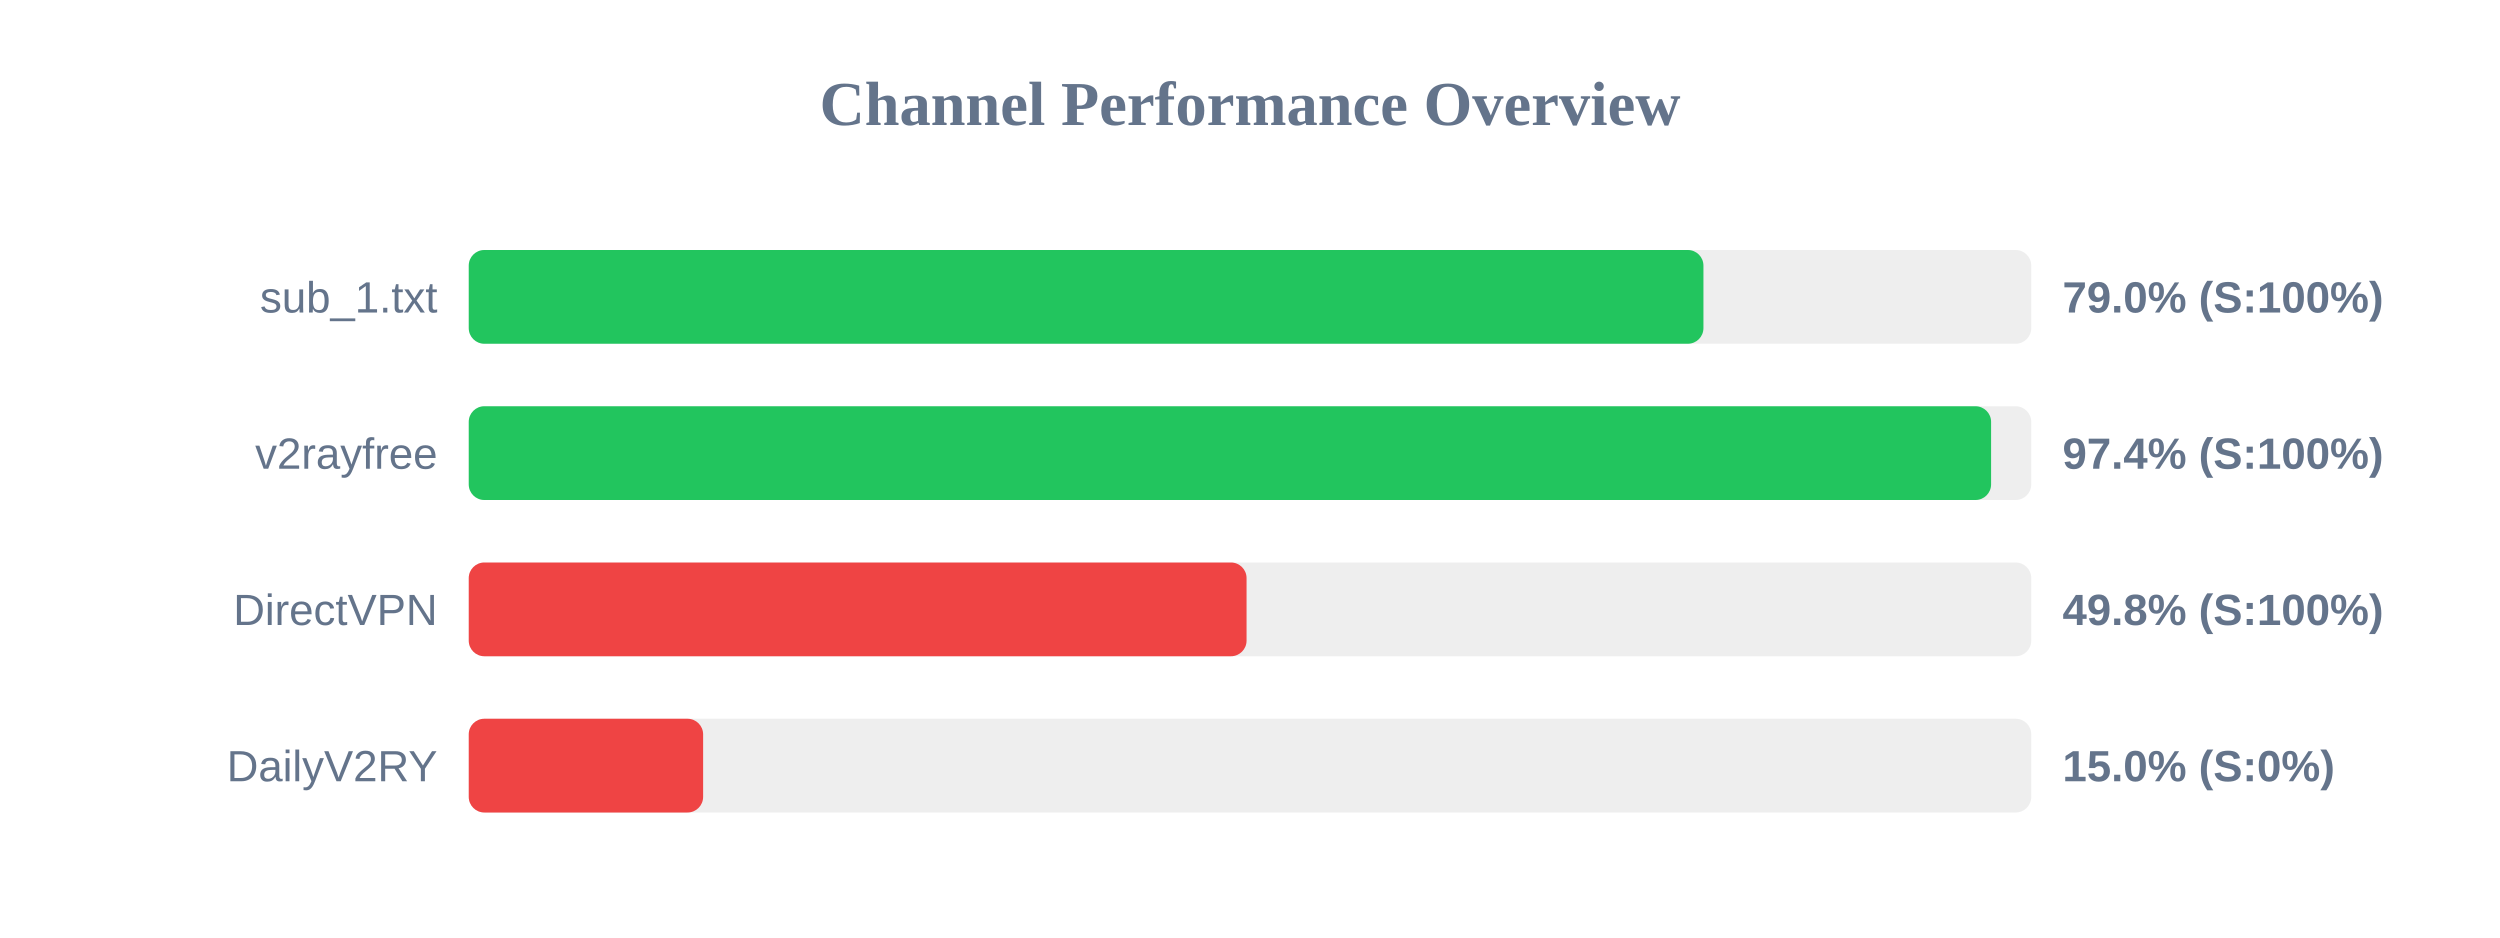
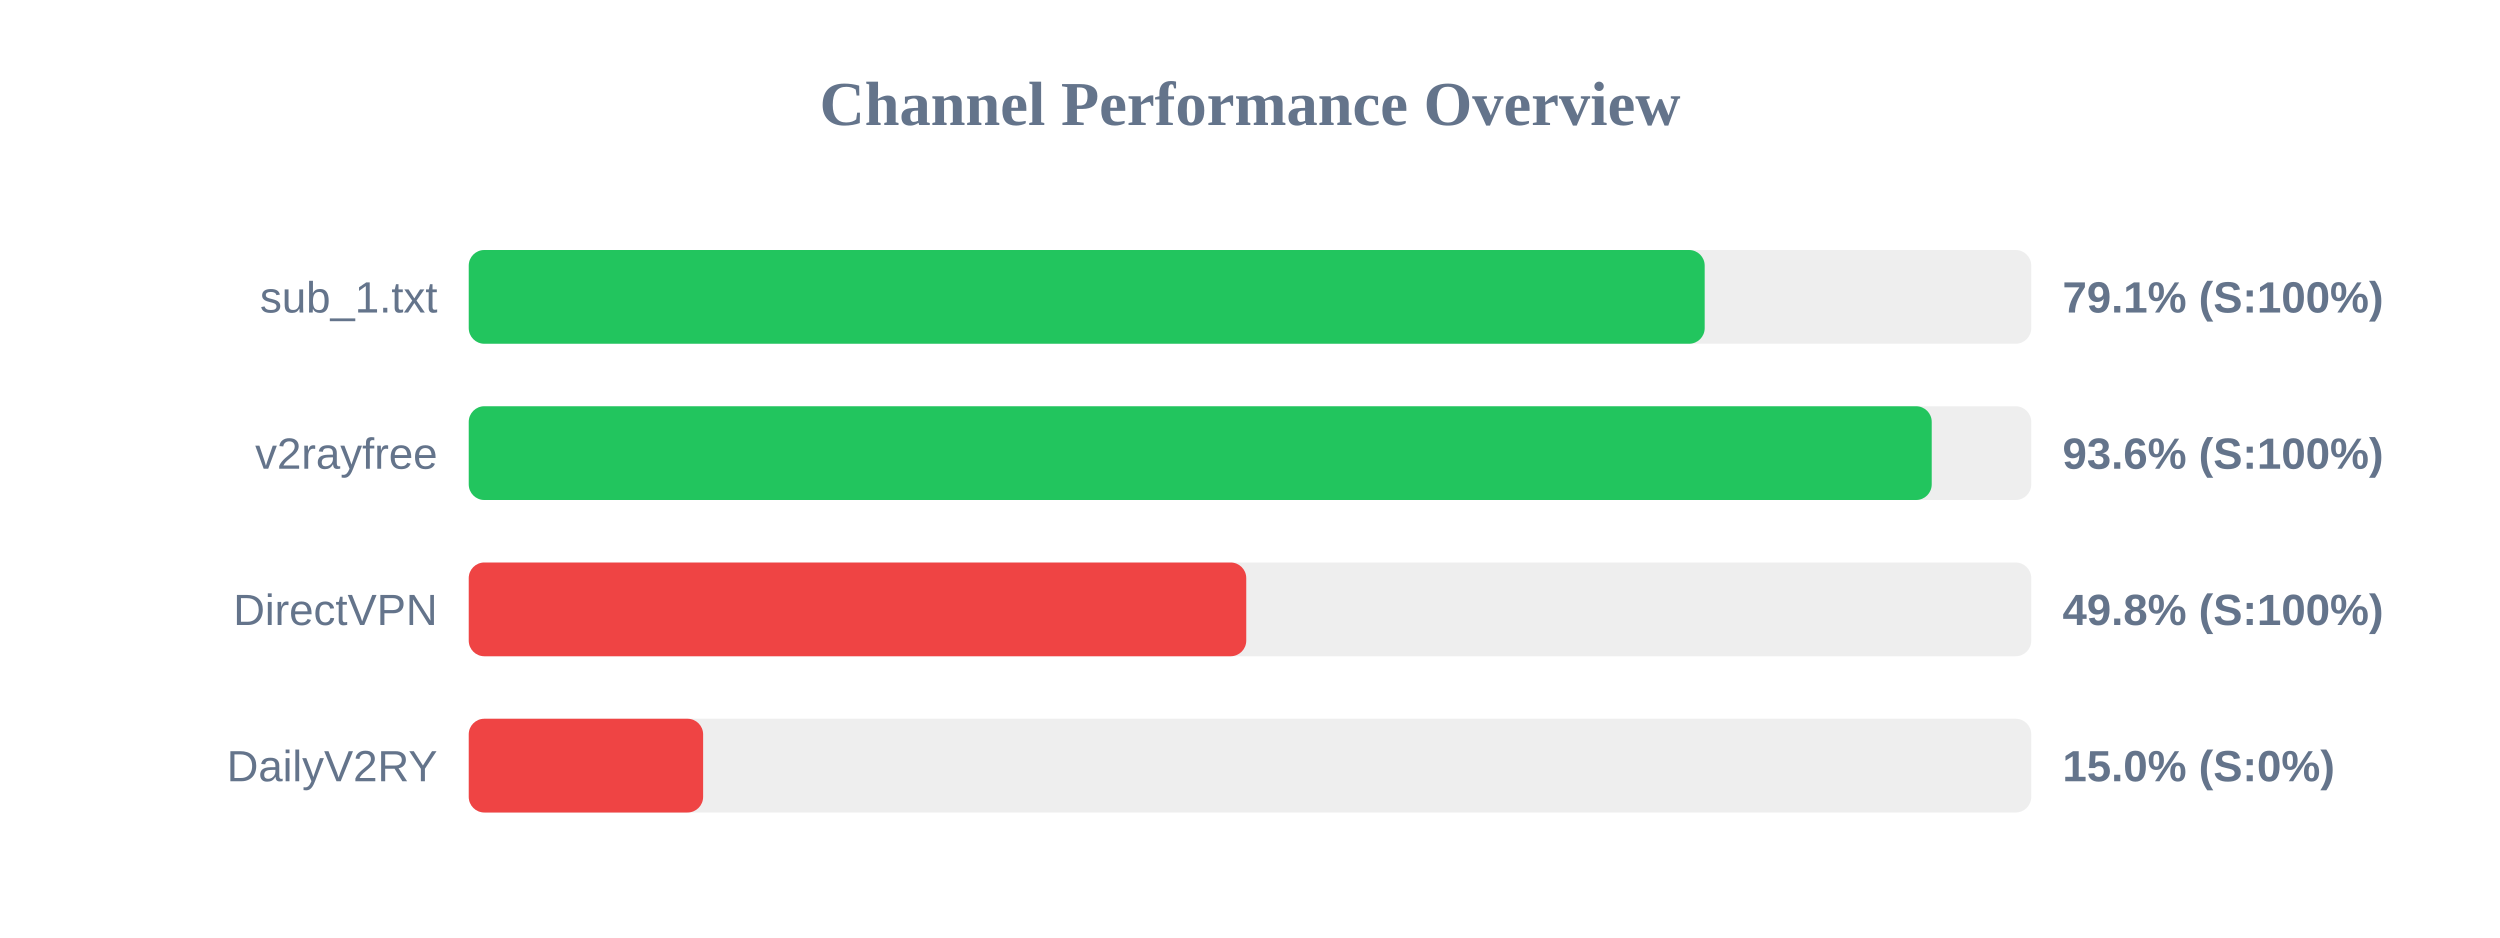
<svg xmlns="http://www.w3.org/2000/svg" width="800" height="300" version="1.1">
  <style>
        .row { font: 14px Arial; fill: #64748b; }
        .score { font: bold 14px Arial; fill: #64748b; }
    </style>
  <text x="400" y="40" text-anchor="middle" font-size="20px" font-weight="bold" fill="#64748b">Channel Performance Overview</text>
  <rect x="150" y="80" width="500" height="30" fill="#eee" rx="5" />
-   <rect x="150" y="80" width="395.1" height="30" fill="#22c55e" rx="5" />
+   <rect x="150" y="80" width="395.5" height="30" fill="#22c55e" rx="5" />
  <text x="140" y="100" text-anchor="end" class="row">sub_1.txt</text>
-   <text x="660" y="100" text-anchor="start" class="score">79.0% (S:100%)</text>
+   <text x="660" y="100" text-anchor="start" class="score">79.1% (S:100%)</text>
  <rect x="150" y="130" width="500" height="30" fill="#eee" rx="5" />
-   <rect x="150" y="130" width="487.15" height="30" fill="#22c55e" rx="5" />
+   <rect x="150" y="130" width="468.15" height="30" fill="#22c55e" rx="5" />
  <text x="140" y="150" text-anchor="end" class="row">v2rayfree</text>
-   <text x="660" y="150" text-anchor="start" class="score">97.4% (S:100%)</text>
+   <text x="660" y="150" text-anchor="start" class="score">93.6% (S:100%)</text>
  <rect x="150" y="180" width="500" height="30" fill="#eee" rx="5" />
-   <rect x="150" y="180" width="248.9" height="30" fill="#ef4444" rx="5" />
+   <rect x="150" y="180" width="248.8" height="30" fill="#ef4444" rx="5" />
  <text x="140" y="200" text-anchor="end" class="row">DirectVPN</text>
  <text x="660" y="200" text-anchor="start" class="score">49.8% (S:100%)</text>
  <rect x="150" y="230" width="500" height="30" fill="#eee" rx="5" />
  <rect x="150" y="230" width="75.0" height="30" fill="#ef4444" rx="5" />
  <text x="140" y="250" text-anchor="end" class="row">DailyV2RY</text>
  <text x="660" y="250" text-anchor="start" class="score">15.0% (S:0%)</text>
</svg>
